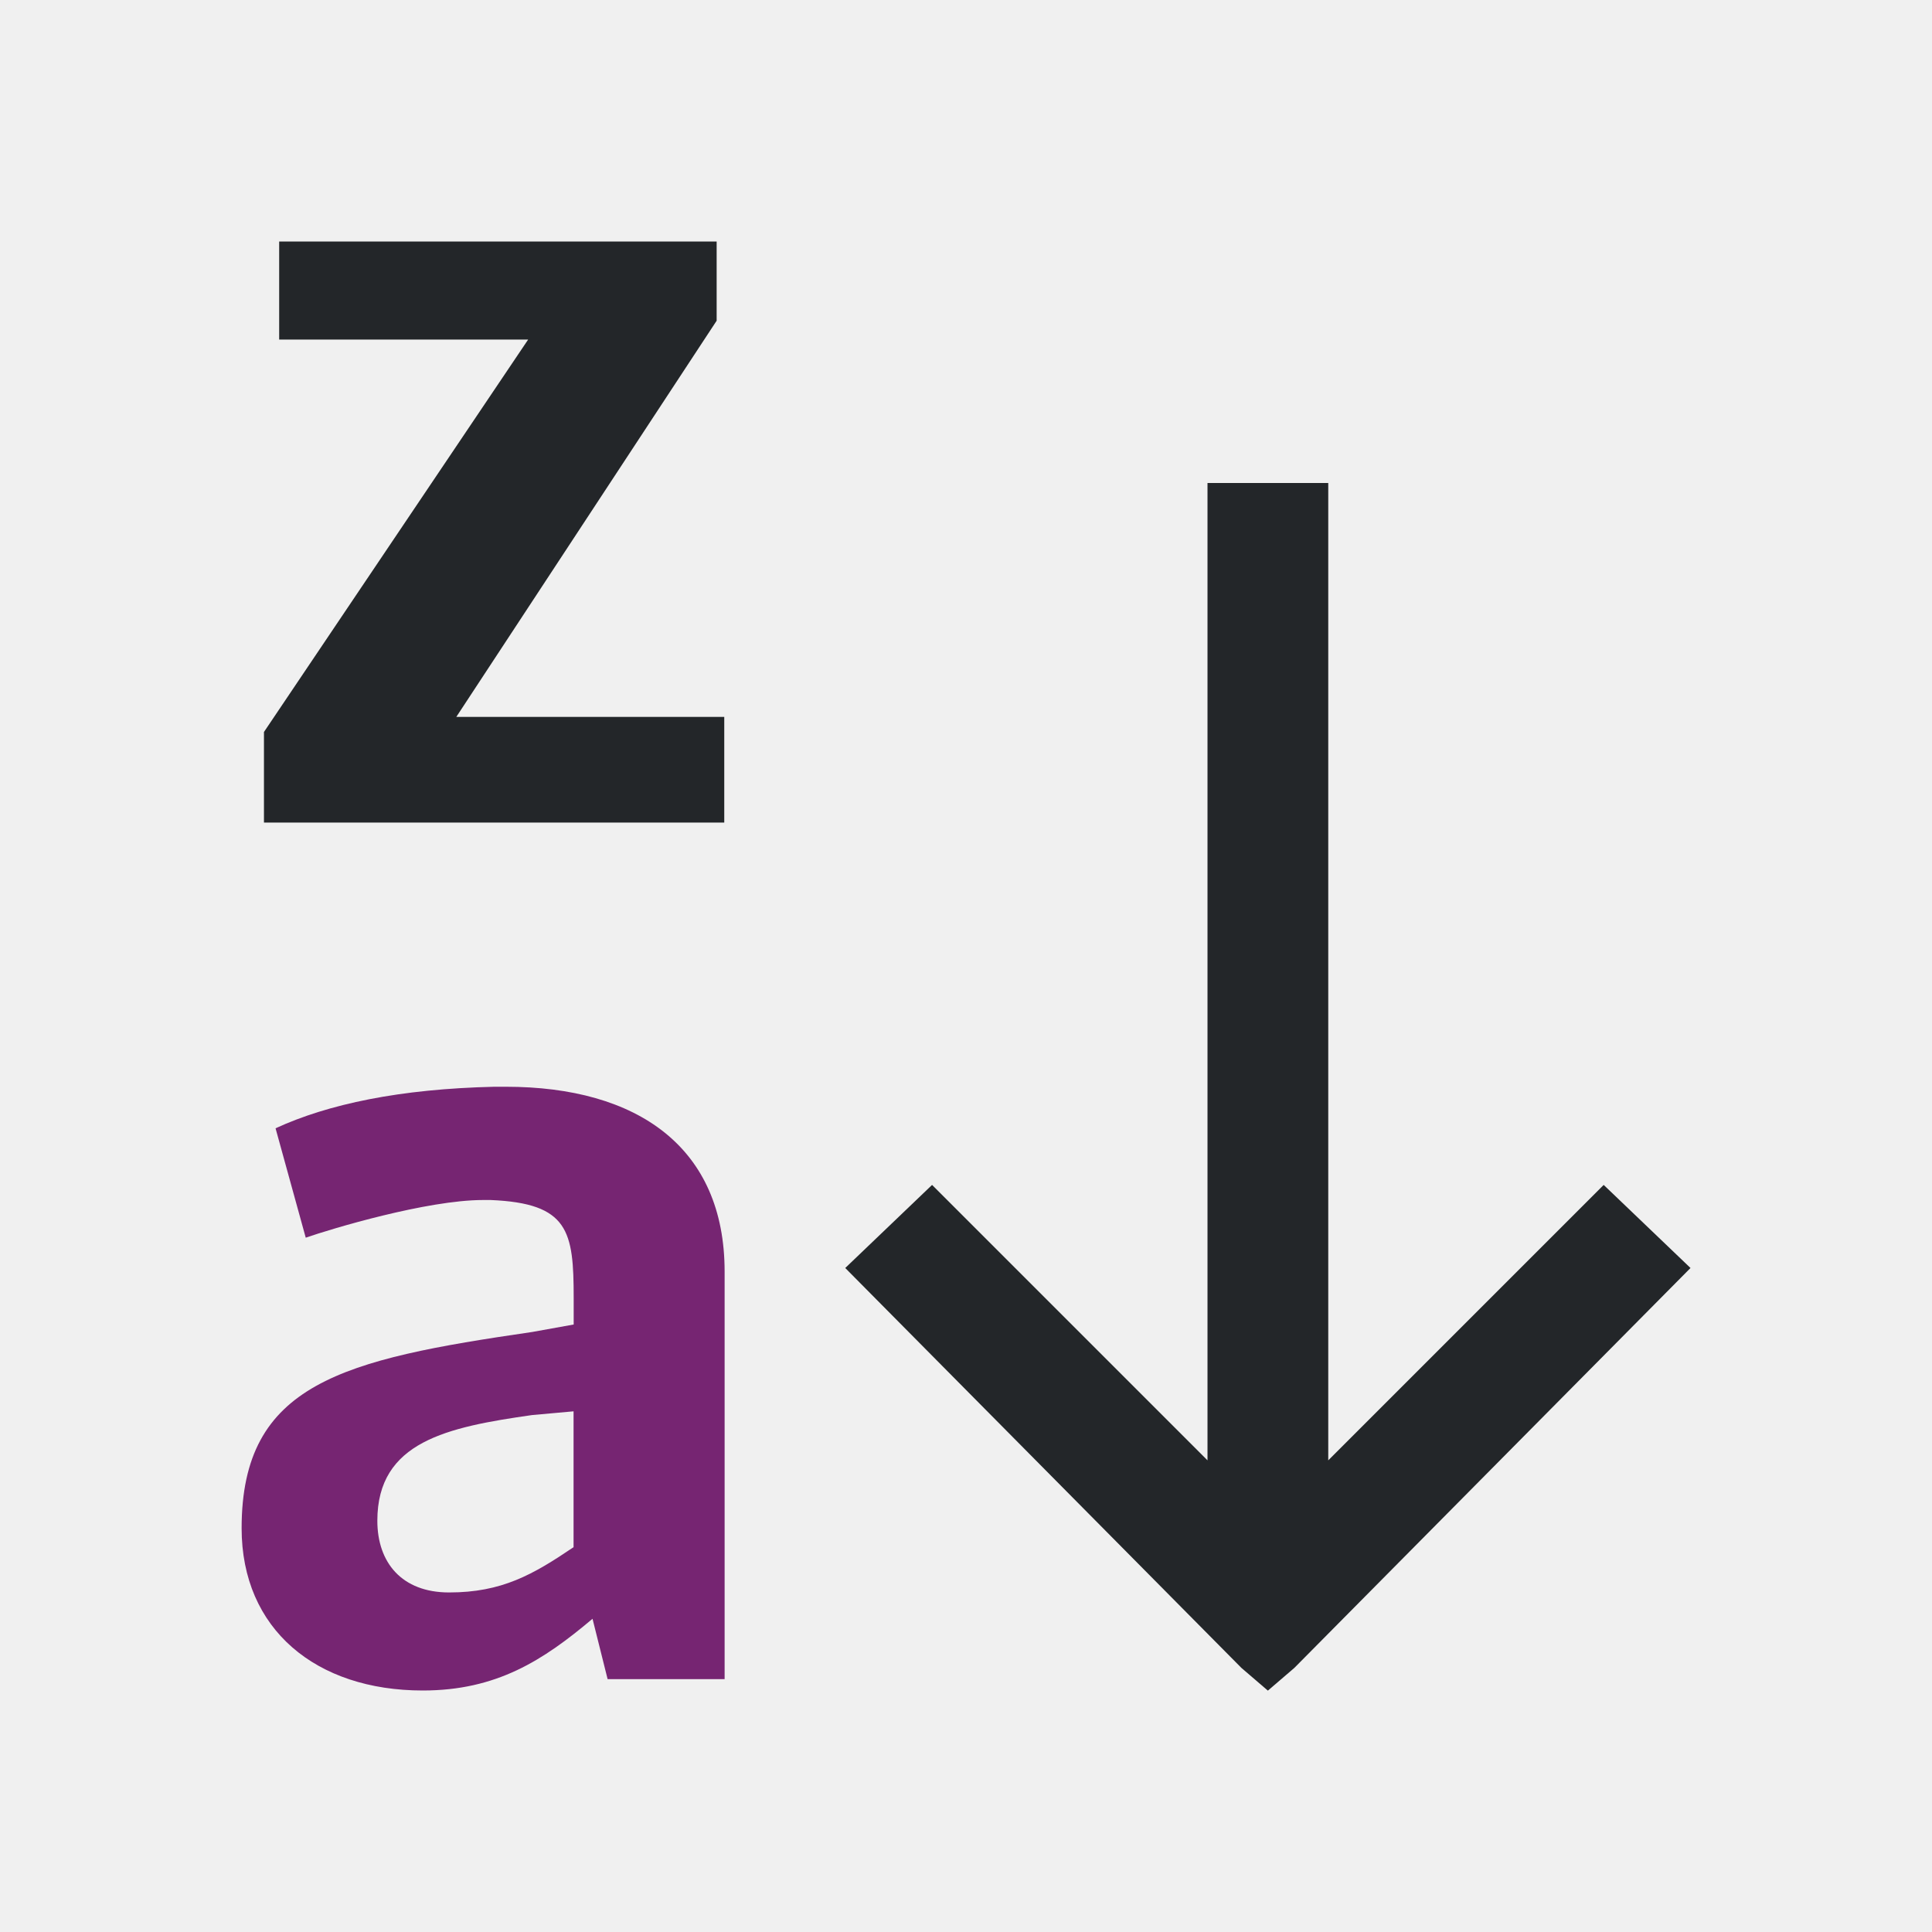
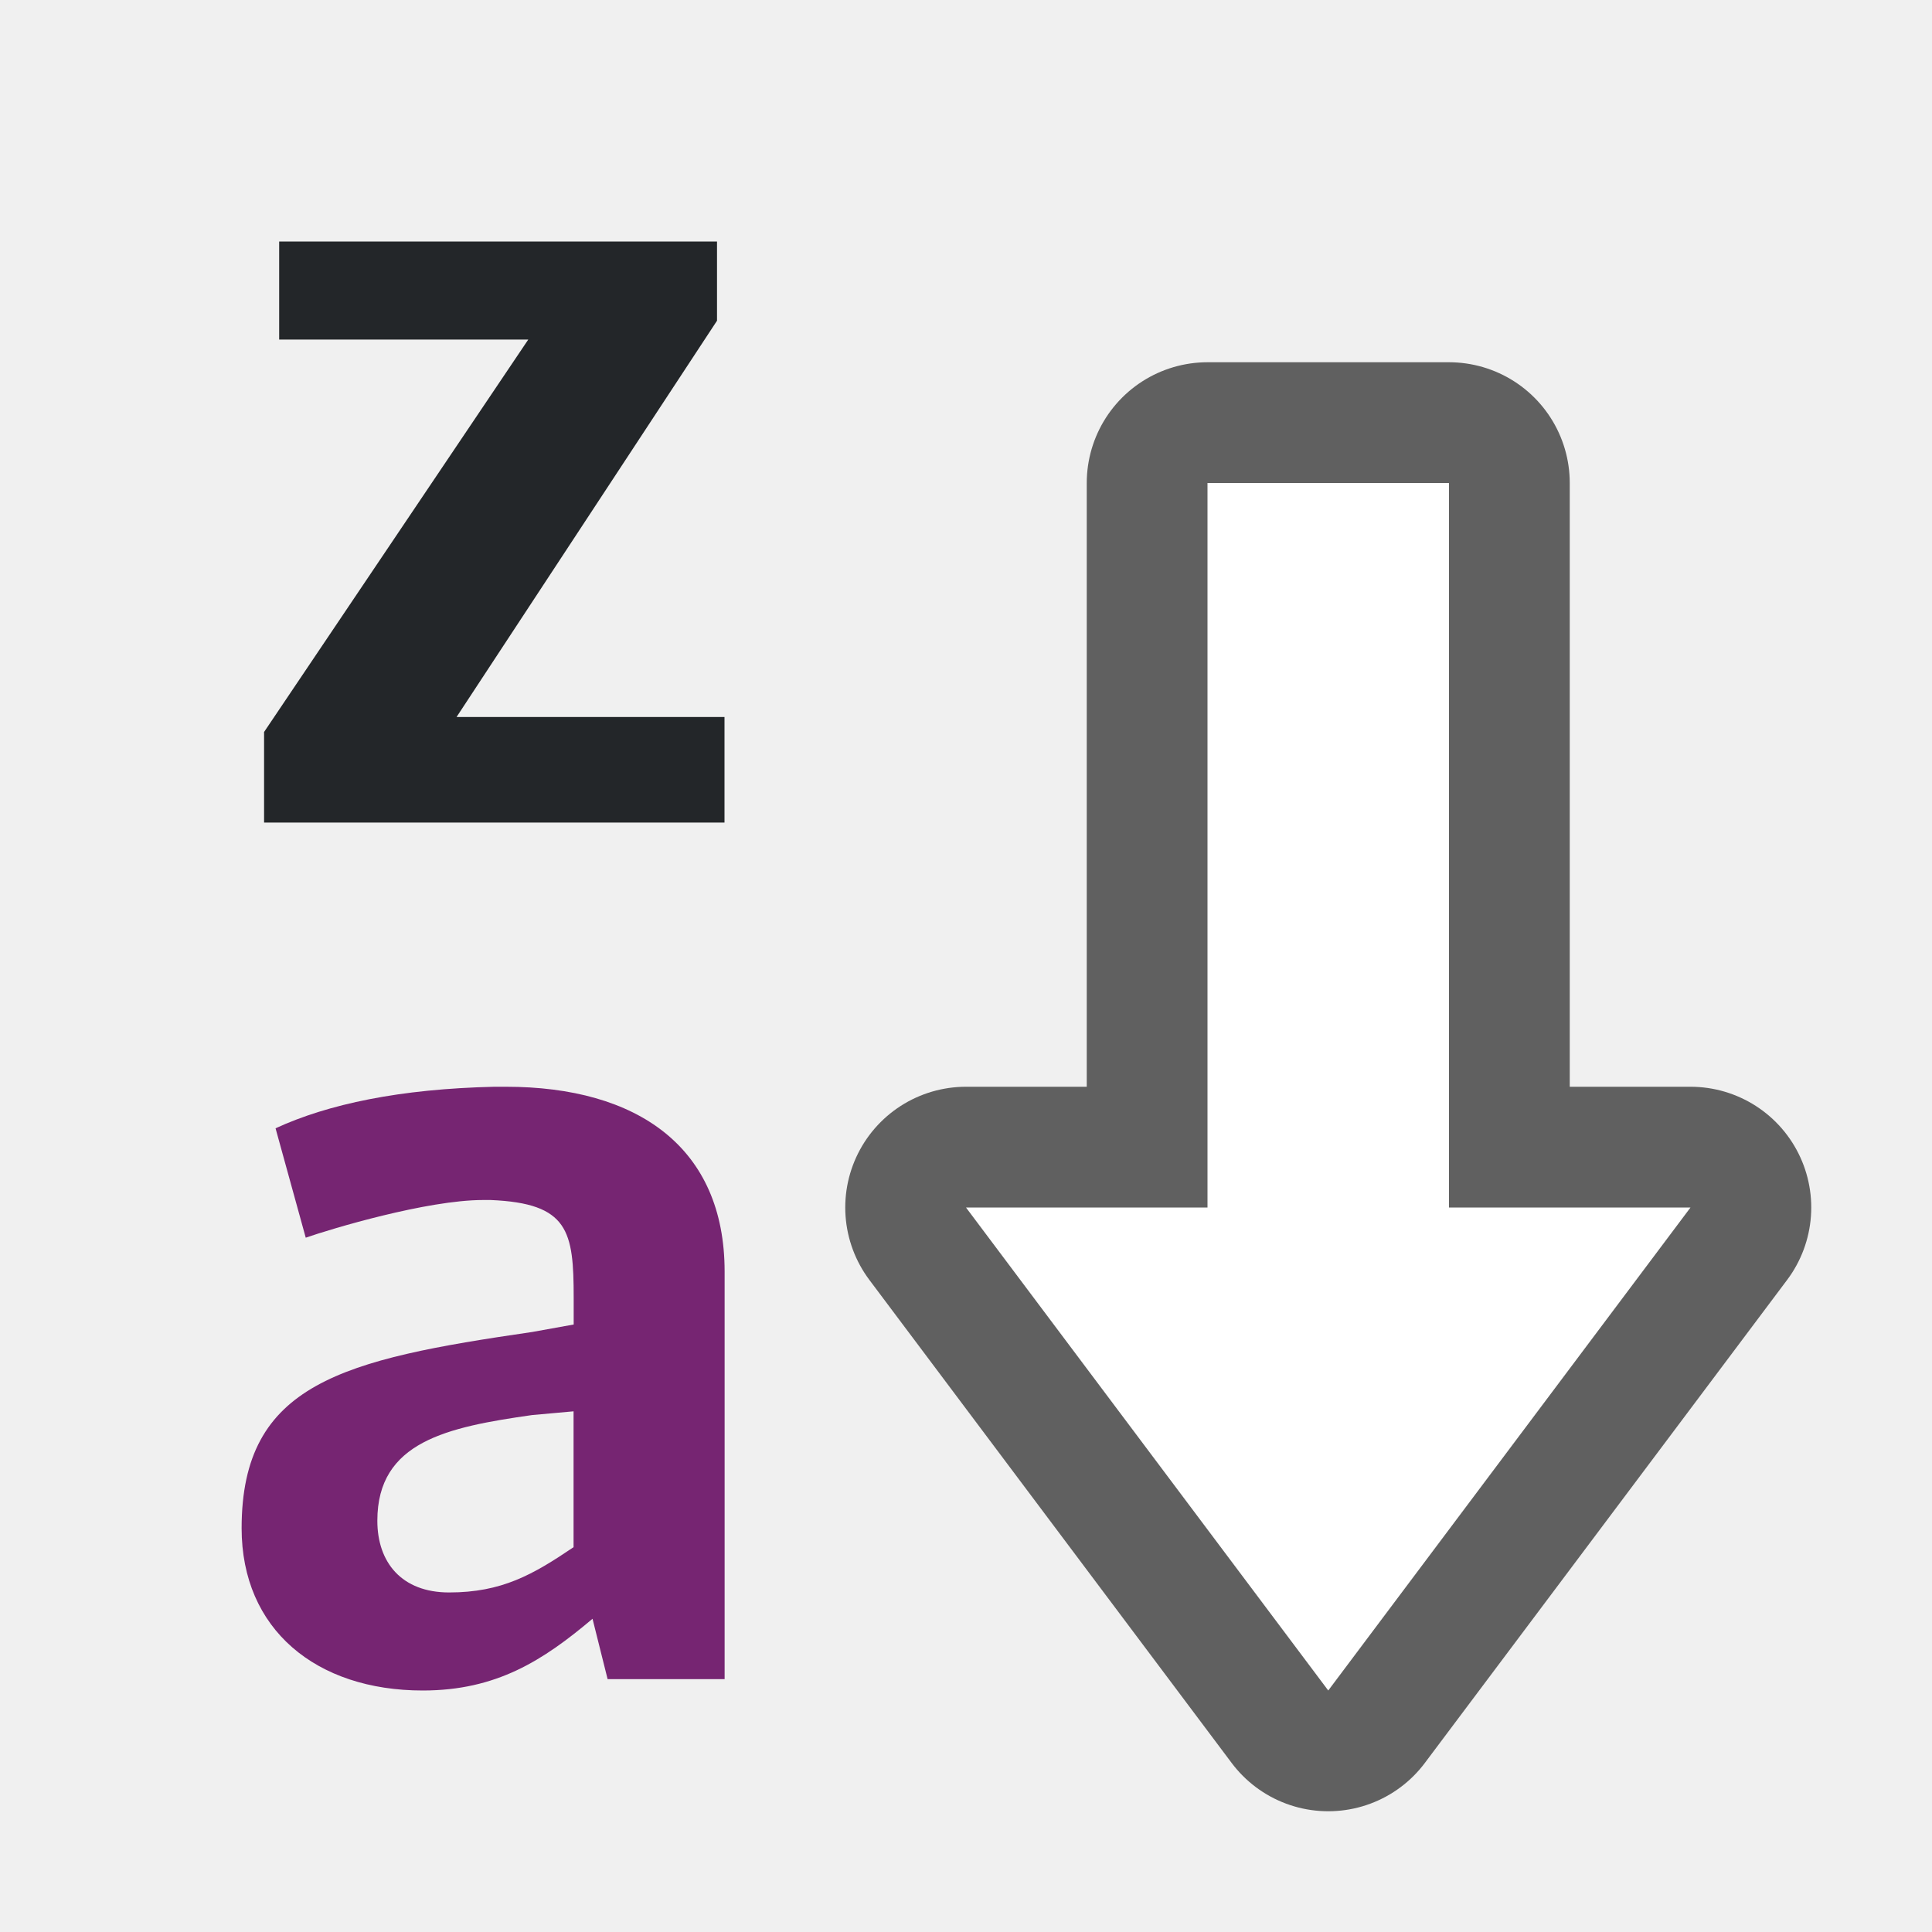
- <svg xmlns="http://www.w3.org/2000/svg" viewBox="0 0 16 16">
-   <path d="m2.312 2v.812h2.062l-2.188 3.25v.75h3.812v-.875h-2.219l2.156-3.281v-.656zm7.688 2v8.094l-2.281-2.281-.719.688 3.281 3.312.219.188.219-.188 3.281-3.312-.719-.688-2.281 2.281v-8.094z" fill="#232629" />
-   <path d="m4.094 9c-.783.018-1.375.143-1.812.344l.25.906c.209-.073 1.004-.312 1.469-.312h.062c.647.027.688.257.688.812v.219l-.344.062c-1.566.228-2.406.423-2.406 1.625 0 .838.617 1.344 1.5 1.344.61 0 .996-.248 1.406-.594l.125.5h.969v-3.375c0-1.029-.72-1.531-1.812-1.531zm.656 2.688v1.125c-.337.228-.594.375-1.031.375-.392 0-.594-.248-.594-.594 0-.656.58-.775 1.281-.875z" fill="#762572" />
+ <svg xmlns="http://www.w3.org/2000/svg" viewBox="0 0 16 16" version="1.1" id="svg6">
+   <defs id="defs10" />
+   <path style="fill-opacity:1;fill:#ffffff;stroke:#ffffff;opacity:0;stroke-width:2;stroke-miterlimit:4;stroke-dasharray:none;stroke-linejoin:round" id="path834" d="M 2.312,2 V 2.812 H 4.375 l -2.188,3.25 v 0.75 H 6 V 5.938 H 3.781 L 5.938,2.656 V 2 Z" />
+   <path id="path836" fill="#762572" d="m4.094 9c-.783.018-1.375.143-1.812.344l.25.906c.209-.073 1.004-.312 1.469-.312h.062c.647.027.688.257.688.812v.219l-.344.062c-1.566.228-2.406.423-2.406 1.625 0 .838.617 1.344 1.5 1.344.61 0 .996-.248 1.406-.594l.125.5h.969v-3.375c0-1.029-.72-1.531-1.812-1.531zm.656 2.688v1.125c-.337.228-.594.375-1.031.375-.392 0-.594-.248-.594-.594 0-.656.58-.775 1.281-.875z" style="fill:#ffffff;stroke:#ffffff;opacity:0;stroke-width:2;stroke-miterlimit:4;stroke-dasharray:none;stroke-linejoin:round" />
+   <path d="M 2.312,2 V 2.812 H 4.375 l -2.188,3.25 v 0.75 H 6 V 5.938 H 3.781 L 5.938,2.656 V 2 Z" id="path824" style="fill-opacity:1;fill:#232629" />
+   <path d="m4.094 9c-.783.018-1.375.143-1.812.344l.25.906c.209-.073 1.004-.312 1.469-.312h.062c.647.027.688.257.688.812v.219l-.344.062c-1.566.228-2.406.423-2.406 1.625 0 .838.617 1.344 1.5 1.344.61 0 .996-.248 1.406-.594l.125.5h.969v-3.375c0-1.029-.72-1.531-1.812-1.531zm.656 2.688v1.125c-.337.228-.594.375-1.031.375-.392 0-.594-.248-.594-.594 0-.656.58-.775 1.281-.875z" fill="#762572" id="path4" />
+   <path id="path856" d="M 11,14 8,10 h 2 V 4 h 2 v 6 h 2 z" style="opacity:0.6;fill:#000000;fill-opacity:1;stroke:#000000;stroke-width:2;stroke-linecap:butt;stroke-linejoin:round;stroke-miterlimit:4;stroke-dasharray:none;stroke-opacity:1" />
+   <path style="fill:#ffffff;fill-opacity:1;stroke:none;stroke-width:1px;stroke-linecap:butt;stroke-linejoin:miter;stroke-opacity:1" d="M 11,14 8,10 h 2 V 4 h 2 v 6 h 2 z" id="path834-1" />
</svg>
